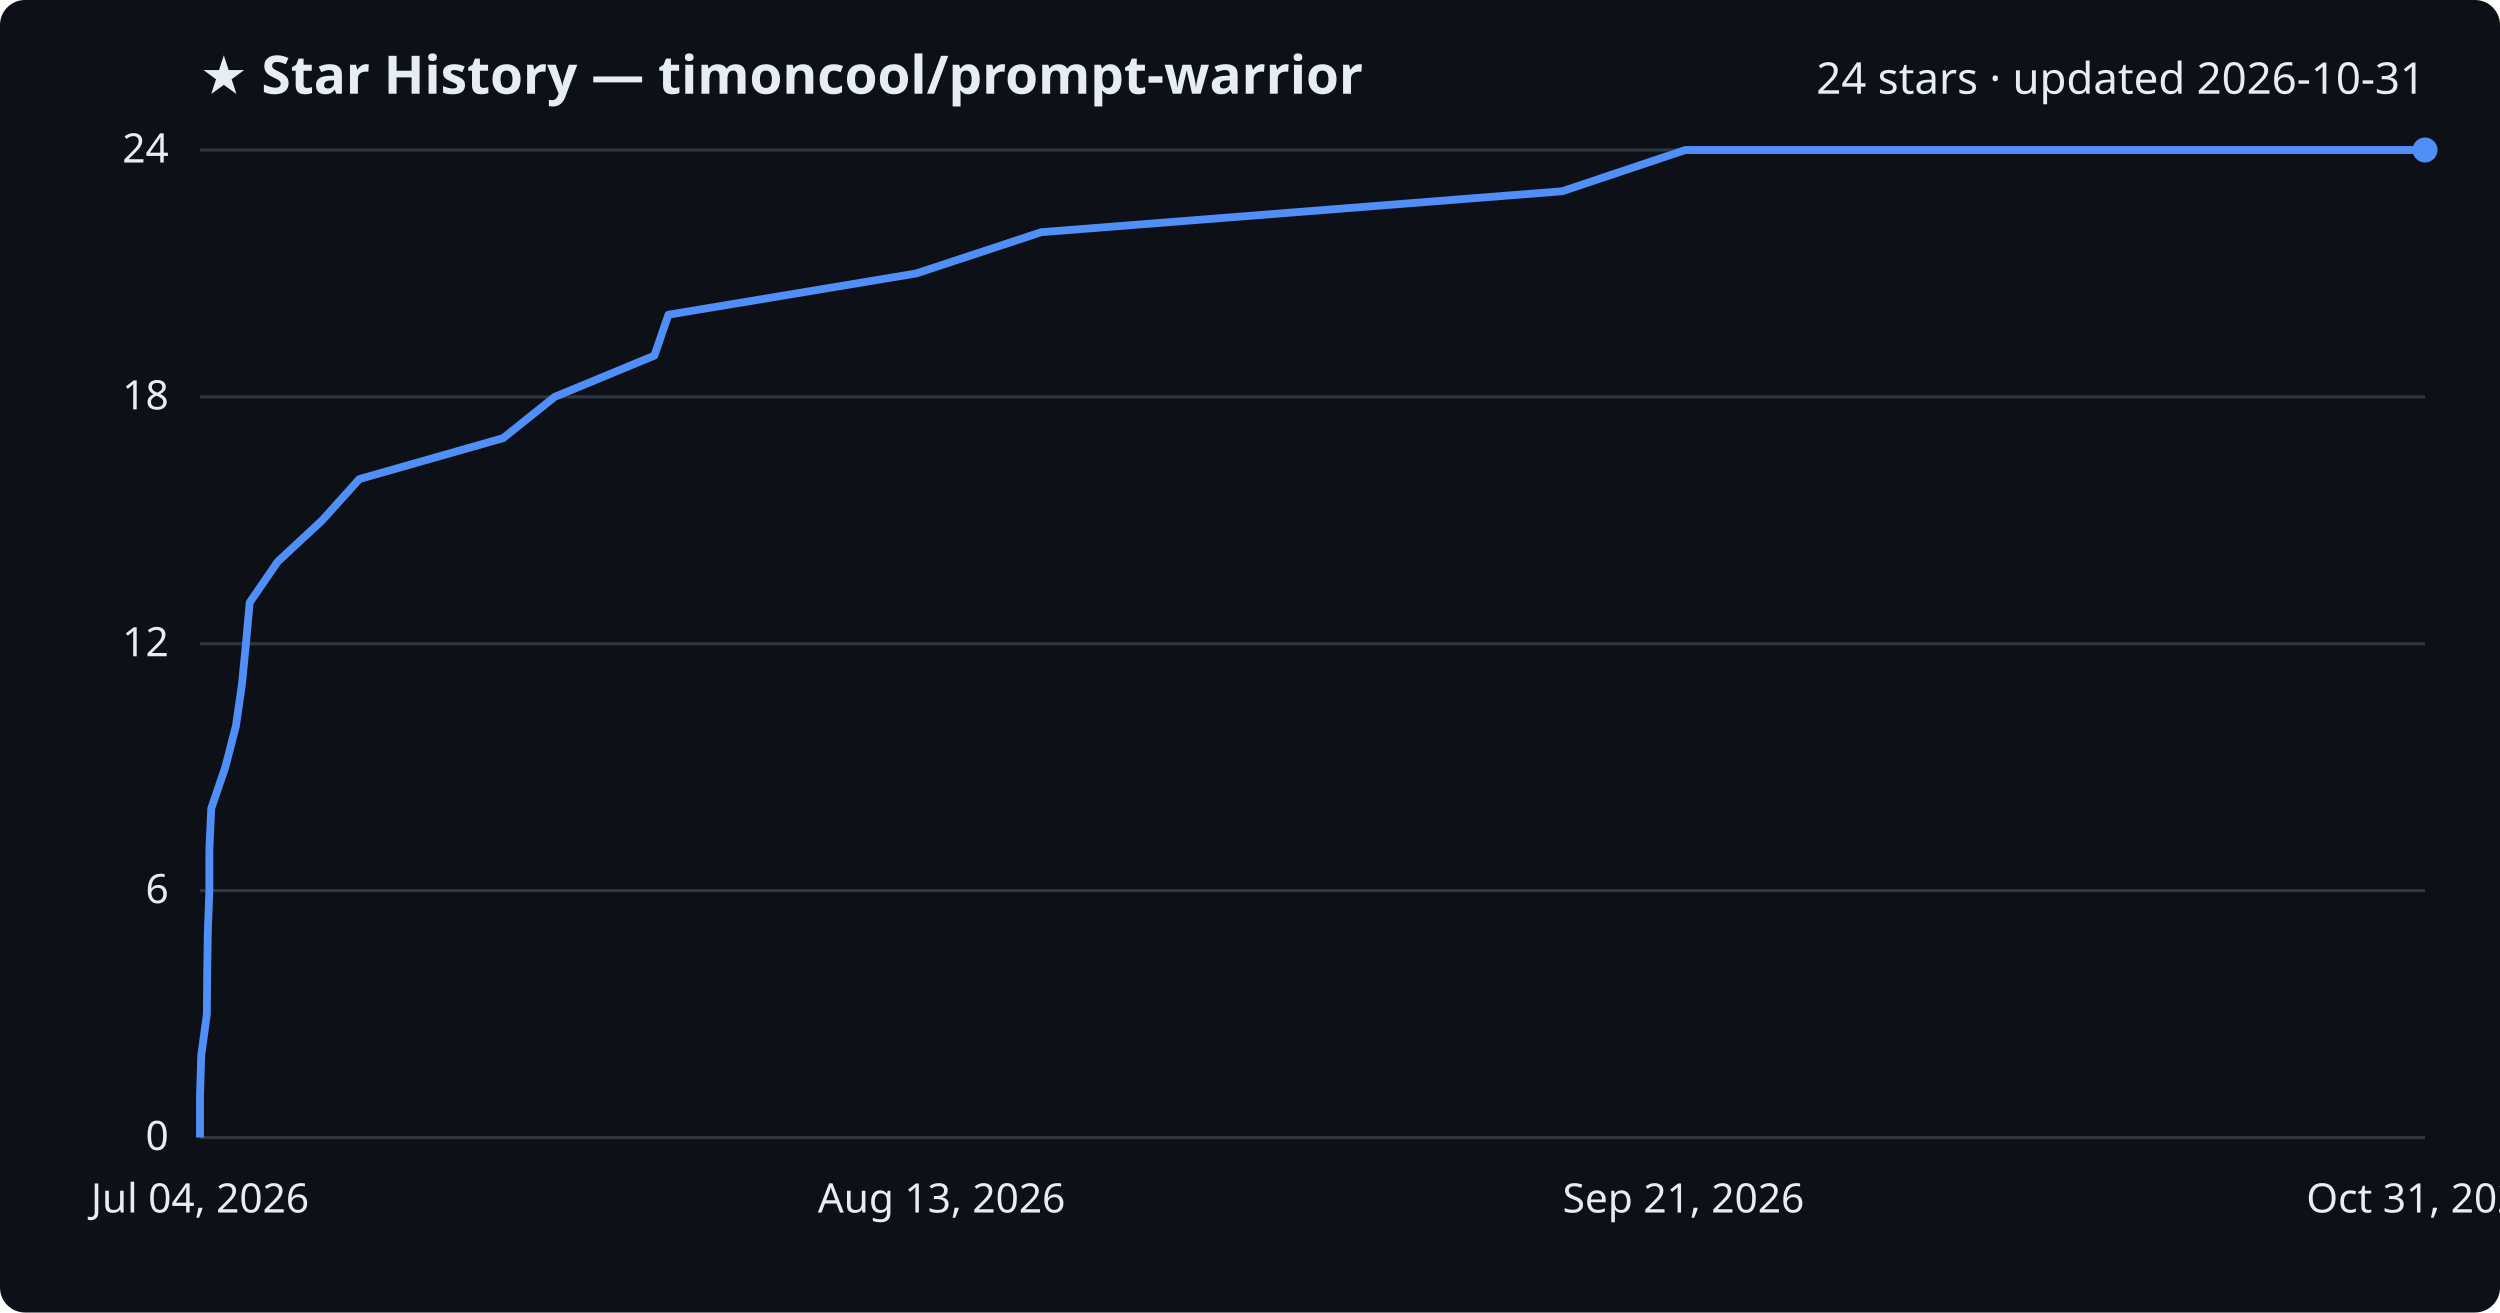
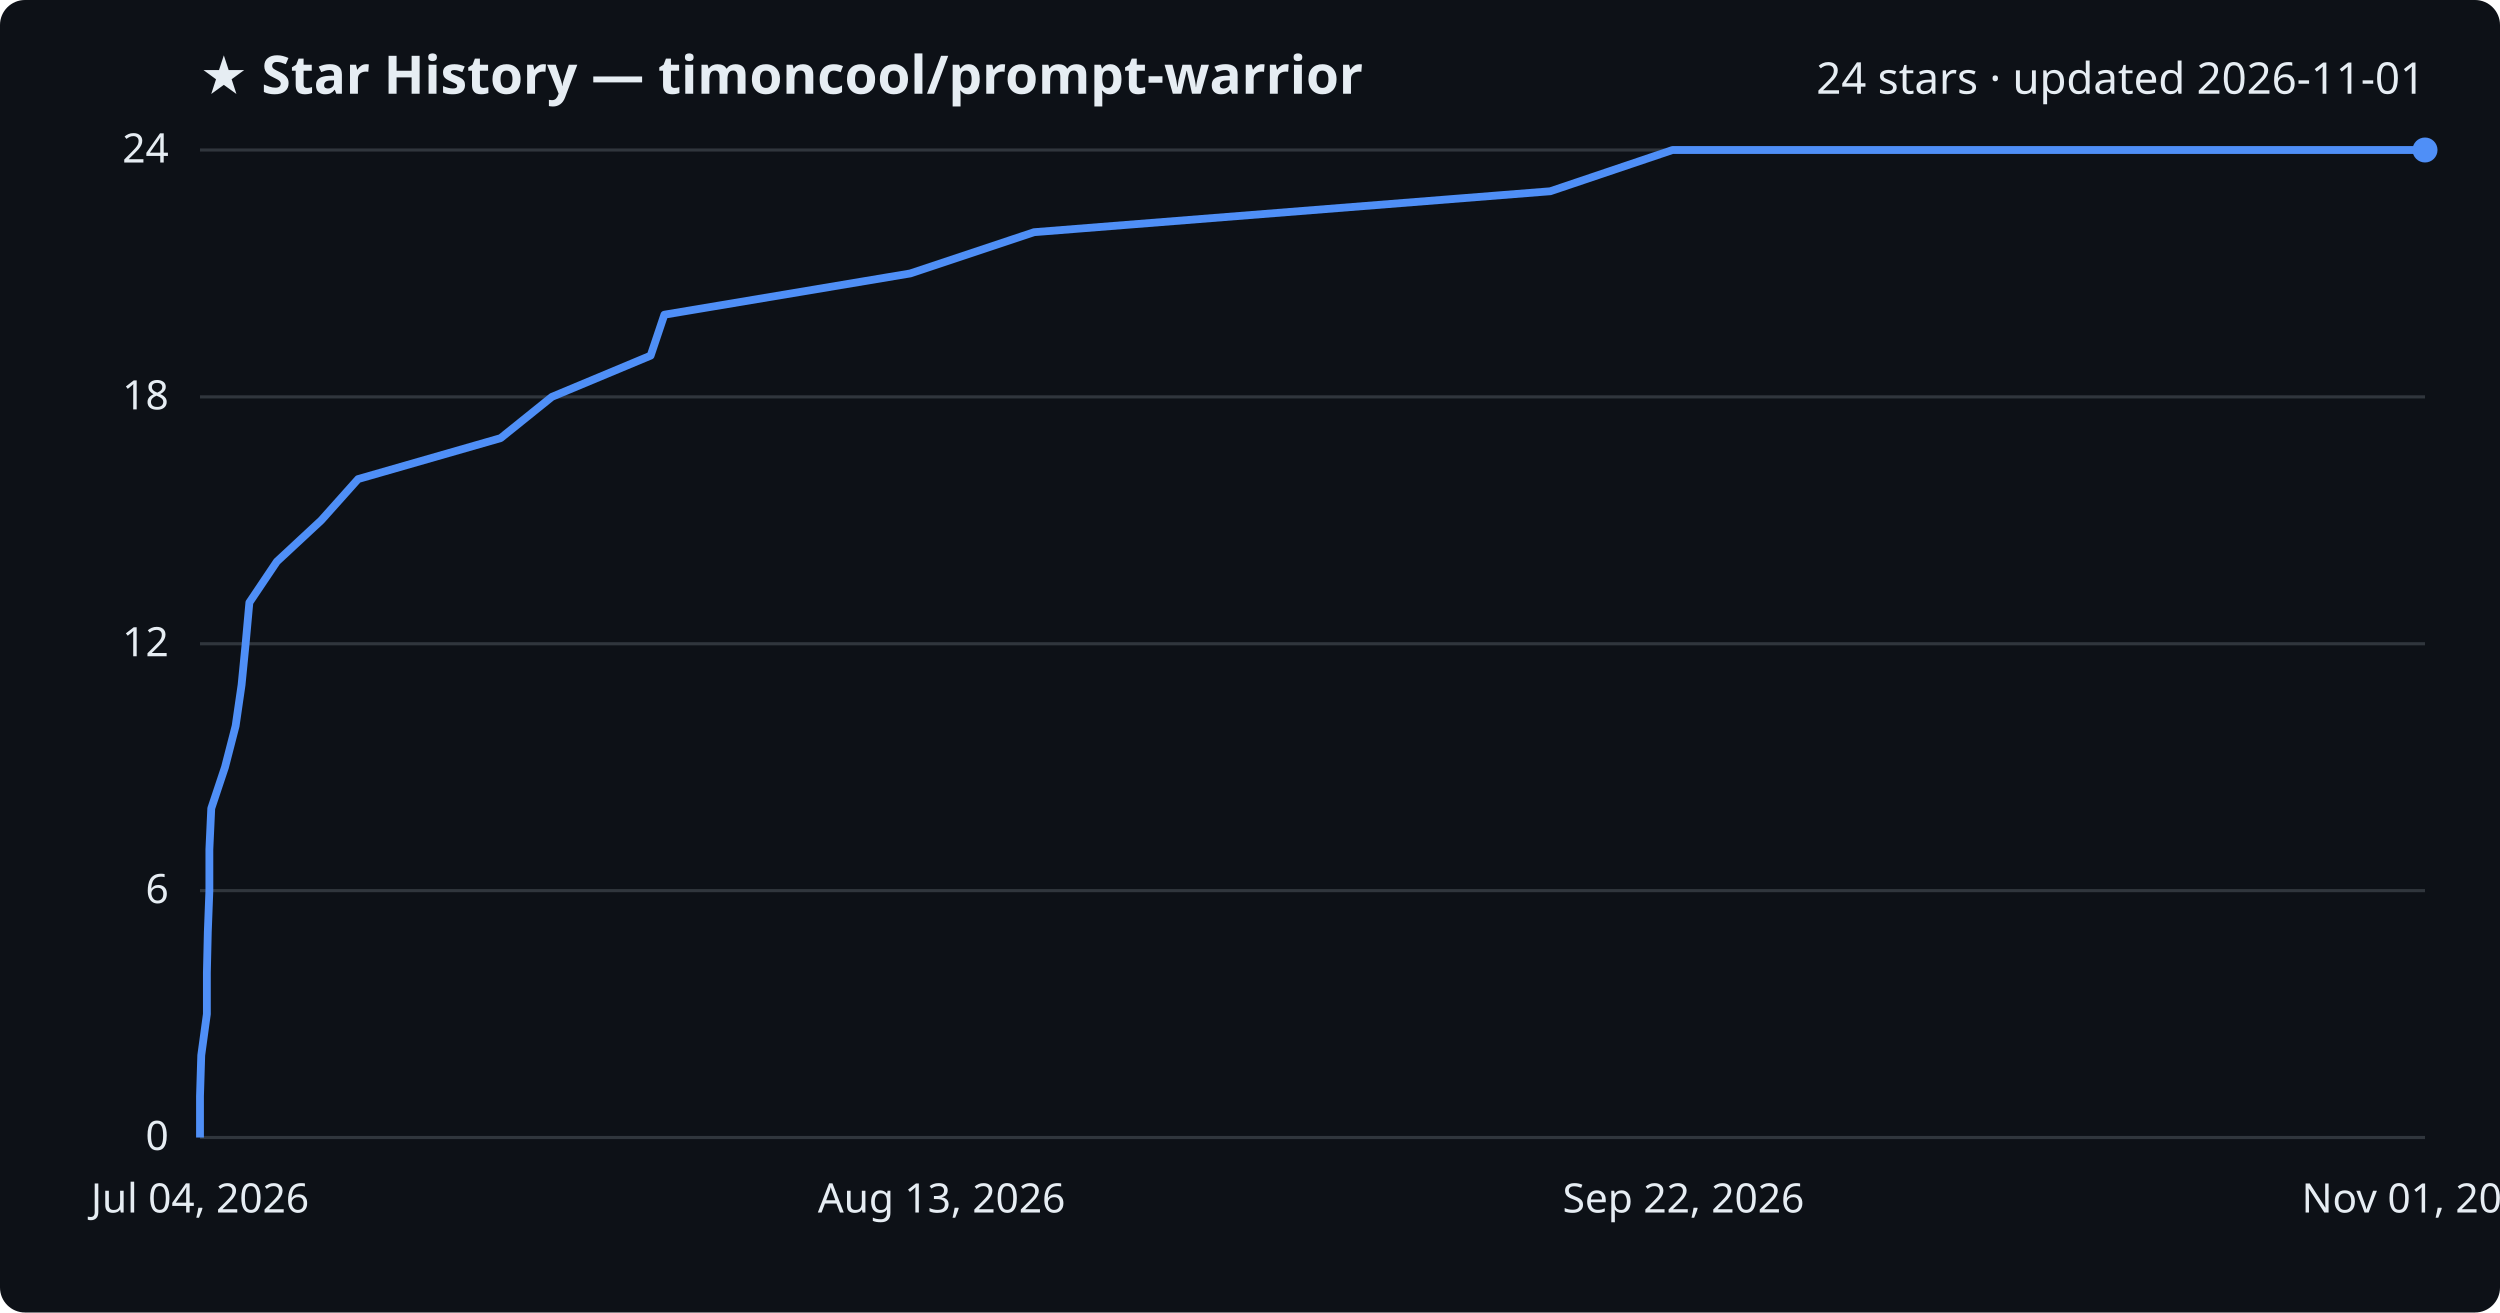
<svg xmlns="http://www.w3.org/2000/svg" viewBox="0 0 800 420" font-family="Segoe UI, sans-serif">
  <rect width="800" height="420" fill="#0d1117" rx="8" />
  <text x="64" y="30" fill="#e6edf3" font-size="17" font-weight="700">★ Star History — timoncool/prompt-warrior</text>
-   <text x="776" y="30" fill="#e6edf3" font-size="14" text-anchor="end">24 stars · updated 2026-10-31</text>
+   <text x="776" y="30" fill="#e6edf3" font-size="14" text-anchor="end">24 stars · updated 2026-11-01</text>
  <line x1="64" y1="364.0" x2="776" y2="364.0" stroke="#30363d" stroke-width="1" />
  <text x="54" y="368.0" fill="#e6edf3" font-size="13" text-anchor="end">0</text>
  <line x1="64" y1="285.0" x2="776" y2="285.0" stroke="#30363d" stroke-width="1" />
  <text x="54" y="289.0" fill="#e6edf3" font-size="13" text-anchor="end">6</text>
  <line x1="64" y1="206.0" x2="776" y2="206.0" stroke="#30363d" stroke-width="1" />
  <text x="54" y="210.0" fill="#e6edf3" font-size="13" text-anchor="end">12</text>
  <line x1="64" y1="127.0" x2="776" y2="127.0" stroke="#30363d" stroke-width="1" />
  <text x="54" y="131.0" fill="#e6edf3" font-size="13" text-anchor="end">18</text>
  <line x1="64" y1="48.0" x2="776" y2="48.0" stroke="#30363d" stroke-width="1" />
  <text x="54" y="52.0" fill="#e6edf3" font-size="13" text-anchor="end">24</text>
-   <path d="M64.0,364.0 L64.0,350.8 L64.4,337.7 L66.2,324.5 L66.3,311.3 L66.5,298.2 L67.0,285.0 L67.0,271.8 L67.6,258.7 L72.1,245.5 L75.5,232.3 L77.4,219.2 L78.7,206.0 L79.9,192.8 L88.9,179.7 L103.1,166.5 L115.0,153.3 L161.0,140.2 L177.5,127.0 L209.4,113.8 L213.9,100.7 L293.2,87.5 L333.2,74.3 L499.9,61.2 L539.3,48.0 L776.0,48.0" fill="none" stroke="#4f8ff7" stroke-width="2.5" stroke-linejoin="round" />
+   <path d="M64.0,364.0 L64.0,350.8 L64.4,337.7 L66.2,324.5 L66.2,311.3 L66.5,298.2 L67.0,285.0 L67.0,271.8 L67.6,258.7 L72.0,245.5 L75.4,232.3 L77.3,219.2 L78.6,206.0 L79.8,192.8 L88.6,179.7 L102.8,166.5 L114.6,153.3 L160.2,140.2 L176.6,127.0 L208.2,113.8 L212.6,100.7 L291.3,87.5 L330.9,74.3 L496.1,61.2 L535.2,48.0 L776.0,48.0" fill="none" stroke="#4f8ff7" stroke-width="2.5" stroke-linejoin="round" />
  <circle cx="776.0" cy="48.0" r="4" fill="#4f8ff7" />
  <text x="64.0" y="388" fill="#e6edf3" font-size="13" text-anchor="middle">Jul 04, 2026</text>
  <text x="301.3" y="388" fill="#e6edf3" font-size="13" text-anchor="middle">Aug 13, 2026</text>
-   <text x="538.7" y="388" fill="#e6edf3" font-size="13" text-anchor="middle">Sep 21, 2026</text>
-   <text x="776.0" y="388" fill="#e6edf3" font-size="13" text-anchor="middle">Oct 31, 2026</text>
+   <text x="538.7" y="388" fill="#e6edf3" font-size="13" text-anchor="middle">Sep 22, 2026</text>
+   <text x="776.0" y="388" fill="#e6edf3" font-size="13" text-anchor="middle">Nov 01, 2026</text>
</svg>
